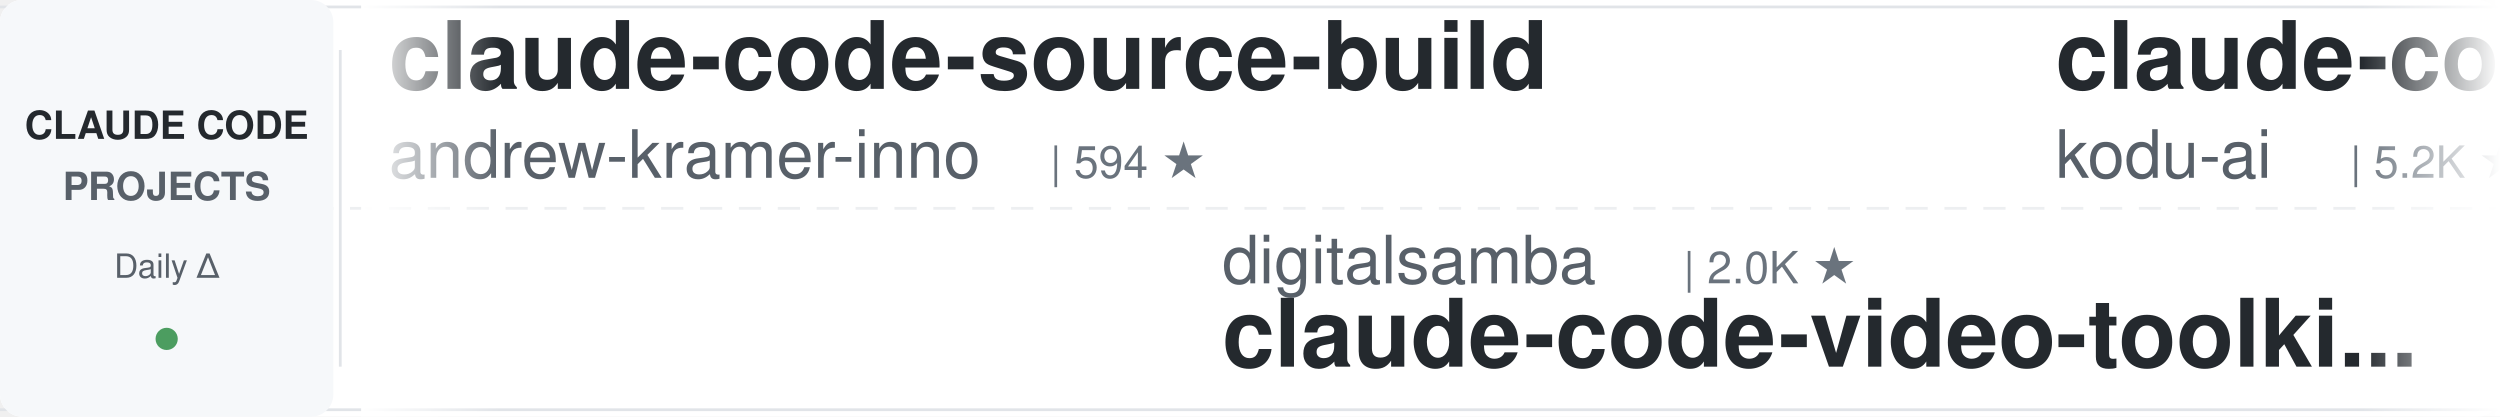
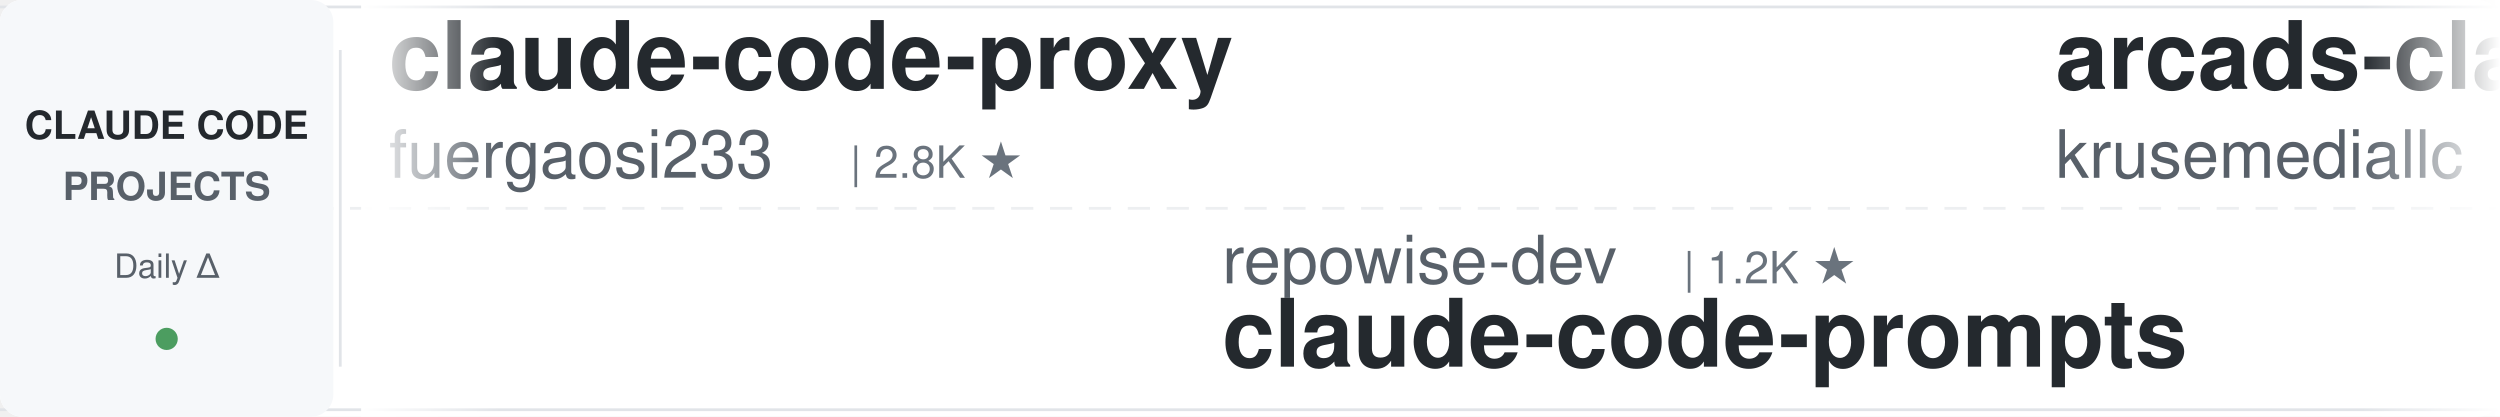
<svg xmlns="http://www.w3.org/2000/svg" width="900" height="150">
  <defs>
    <linearGradient id="leftFade" x1="0%" y1="0%" x2="100%" y2="0%">
      <stop offset="0%" style="stop-color:#ffffff;stop-opacity:1" />
      <stop offset="100%" style="stop-color:#ffffff;stop-opacity:0" />
    </linearGradient>
    <linearGradient id="rightFade" x1="0%" y1="0%" x2="100%" y2="0%">
      <stop offset="0%" style="stop-color:#ffffff;stop-opacity:0" />
      <stop offset="100%" style="stop-color:#ffffff;stop-opacity:1" />
    </linearGradient>
  </defs>
  <rect width="900" height="150" fill="#ffffff" rx="8" />
  <rect x="0" y="2" width="900" height="1" fill="#e1e4e8" />
  <rect x="0" y="147" width="900" height="1" fill="#e1e4e8" />
  <line x1="0" y1="75" x2="900" y2="75" stroke="#e1e4e8" stroke-width="1" stroke-dasharray="8 6" opacity="0.6" />
  <rect x="0" y="0" width="120" height="150" fill="#f6f8fa" rx="8" />
  <text x="60" y="50" font-family="-apple-system, BlinkMacSystemFont, 'Segoe UI', Helvetica, Arial, sans-serif" font-size="14" font-weight="600" fill="#24292e" text-anchor="middle">CLAUDE CODE</text>
  <text x="60" y="72" font-family="-apple-system, BlinkMacSystemFont, 'Segoe UI', Helvetica, Arial, sans-serif" font-size="14" font-weight="600" fill="#586069" text-anchor="middle">PROJECTS</text>
  <text x="60" y="100" font-family="-apple-system, BlinkMacSystemFont, 'Segoe UI', Helvetica, Arial, sans-serif" font-size="12" font-weight="500" fill="#586069" text-anchor="middle">Daily Δ</text>
  <circle cx="60" cy="122" r="4" fill="#22863a" opacity="0.8" />
  <rect x="122" y="18" width="1" height="114" fill="#e1e4e8" />
  <clipPath id="tickerClip">
    <rect x="130" y="0" width="770" height="150" />
  </clipPath>
  <g clip-path="url(#tickerClip)">
    <g id="tickerItems">
      <animateTransform attributeName="transform" attributeType="XML" type="translate" from="0 0" to="-3000 0" dur="54s" repeatCount="indefinite" />
      <g transform="translate(0, 0)">
-         <text x="140" y="32" font-family="-apple-system, BlinkMacSystemFont, 'Segoe UI', Helvetica, Arial, sans-serif" font-size="34" font-weight="600" fill="#24292e">claude-code-source-build</text>
-         <text x="140" y="64" font-family="-apple-system, BlinkMacSystemFont, 'Segoe UI', Helvetica, Arial, sans-serif" font-size="24" font-weight="400" fill="#586069">andrew-kramer-inno</text>
-         <text x="378" y="64" font-family="-apple-system, BlinkMacSystemFont, 'Segoe UI', Helvetica, Arial, sans-serif" font-size="16" font-weight="500" fill="#6a737d">| 594 ★</text>
+         <text x="140" y="32" font-family="-apple-system, BlinkMacSystemFont, 'Segoe UI', Helvetica, Arial, sans-serif" font-size="34" font-weight="600" fill="#24292e">claude-code-proxy</text>
+         <text x="140" y="64" font-family="-apple-system, BlinkMacSystemFont, 'Segoe UI', Helvetica, Arial, sans-serif" font-size="24" font-weight="400" fill="#586069">fuergaosi233</text>
+         <text x="306" y="64" font-family="-apple-system, BlinkMacSystemFont, 'Segoe UI', Helvetica, Arial, sans-serif" font-size="16" font-weight="500" fill="#6a737d">| 2.8K ★</text>
      </g>
      <g transform="translate(300, 0)">
-         <text x="140" y="102" font-family="-apple-system, BlinkMacSystemFont, 'Segoe UI', Helvetica, Arial, sans-serif" font-size="24" font-weight="400" fill="#586069">digitalsamba</text>
-         <text x="306" y="102" font-family="-apple-system, BlinkMacSystemFont, 'Segoe UI', Helvetica, Arial, sans-serif" font-size="16" font-weight="500" fill="#6a737d">| 2.0K ★</text>
-         <text x="140" y="132" font-family="-apple-system, BlinkMacSystemFont, 'Segoe UI', Helvetica, Arial, sans-serif" font-size="34" font-weight="600" fill="#24292e">claude-code-video-toolki...</text>
+         <text x="140" y="102" font-family="-apple-system, BlinkMacSystemFont, 'Segoe UI', Helvetica, Arial, sans-serif" font-size="24" font-weight="400" fill="#586069">repowise-dev</text>
+         <text x="306" y="102" font-family="-apple-system, BlinkMacSystemFont, 'Segoe UI', Helvetica, Arial, sans-serif" font-size="16" font-weight="500" fill="#6a737d">| 1.2K ★</text>
+         <text x="140" y="132" font-family="-apple-system, BlinkMacSystemFont, 'Segoe UI', Helvetica, Arial, sans-serif" font-size="34" font-weight="600" fill="#24292e">claude-code-prompts</text>
      </g>
      <g transform="translate(600, 0)">
-         <text x="140" y="32" font-family="-apple-system, BlinkMacSystemFont, 'Segoe UI', Helvetica, Arial, sans-serif" font-size="34" font-weight="600" fill="#24292e">claude-coder</text>
-         <text x="140" y="64" font-family="-apple-system, BlinkMacSystemFont, 'Segoe UI', Helvetica, Arial, sans-serif" font-size="24" font-weight="400" fill="#586069">kodu-ai</text>
-         <text x="246" y="64" font-family="-apple-system, BlinkMacSystemFont, 'Segoe UI', Helvetica, Arial, sans-serif" font-size="16" font-weight="500" fill="#6a737d">| 5.2K ★</text>
+         <text x="140" y="32" font-family="-apple-system, BlinkMacSystemFont, 'Segoe UI', Helvetica, Arial, sans-serif" font-size="34" font-weight="600" fill="#24292e">arcads-claude-code</text>
+         <text x="140" y="64" font-family="-apple-system, BlinkMacSystemFont, 'Segoe UI', Helvetica, Arial, sans-serif" font-size="24" font-weight="400" fill="#586069">krusemediallc</text>
+         <text x="318" y="64" font-family="-apple-system, BlinkMacSystemFont, 'Segoe UI', Helvetica, Arial, sans-serif" font-size="16" font-weight="500" fill="#6a737d">| 1.4K ★</text>
      </g>
      <g transform="translate(900, 0)">
-         <text x="140" y="102" font-family="-apple-system, BlinkMacSystemFont, 'Segoe UI', Helvetica, Arial, sans-serif" font-size="24" font-weight="400" fill="#586069">rohitg00</text>
-         <text x="258" y="102" font-family="-apple-system, BlinkMacSystemFont, 'Segoe UI', Helvetica, Arial, sans-serif" font-size="16" font-weight="500" fill="#6a737d">| 2.5K ★</text>
-         <text x="140" y="132" font-family="-apple-system, BlinkMacSystemFont, 'Segoe UI', Helvetica, Arial, sans-serif" font-size="34" font-weight="600" fill="#24292e">awesome-claude-code-tool...</text>
+         <text x="140" y="102" font-family="-apple-system, BlinkMacSystemFont, 'Segoe UI', Helvetica, Arial, sans-serif" font-size="24" font-weight="400" fill="#586069">Cranot</text>
+         <text x="234" y="102" font-family="-apple-system, BlinkMacSystemFont, 'Segoe UI', Helvetica, Arial, sans-serif" font-size="16" font-weight="500" fill="#6a737d">| 2.9K ★</text>
+         <text x="140" y="132" font-family="-apple-system, BlinkMacSystemFont, 'Segoe UI', Helvetica, Arial, sans-serif" font-size="34" font-weight="600" fill="#24292e">claude-code-guide</text>
      </g>
      <g transform="translate(1200, 0)">
-         <text x="140" y="32" font-family="-apple-system, BlinkMacSystemFont, 'Segoe UI', Helvetica, Arial, sans-serif" font-size="34" font-weight="600" fill="#24292e">awesome-claude-code-suba...</text>
-         <text x="140" y="64" font-family="-apple-system, BlinkMacSystemFont, 'Segoe UI', Helvetica, Arial, sans-serif" font-size="24" font-weight="400" fill="#586069">VoltAgent</text>
-         <text x="270" y="64" font-family="-apple-system, BlinkMacSystemFont, 'Segoe UI', Helvetica, Arial, sans-serif" font-size="16" font-weight="500" fill="#6a737d">| 24.6K ★</text>
+         <text x="140" y="32" font-family="-apple-system, BlinkMacSystemFont, 'Segoe UI', Helvetica, Arial, sans-serif" font-size="34" font-weight="600" fill="#24292e">claude-code-cheat-sheet</text>
+         <text x="140" y="64" font-family="-apple-system, BlinkMacSystemFont, 'Segoe UI', Helvetica, Arial, sans-serif" font-size="24" font-weight="400" fill="#586069">Njengah</text>
+         <text x="246" y="64" font-family="-apple-system, BlinkMacSystemFont, 'Segoe UI', Helvetica, Arial, sans-serif" font-size="16" font-weight="500" fill="#6a737d">| 1.9K ★</text>
      </g>
      <g transform="translate(1500, 0)">
-         <text x="140" y="102" font-family="-apple-system, BlinkMacSystemFont, 'Segoe UI', Helvetica, Arial, sans-serif" font-size="24" font-weight="400" fill="#586069">Maciek-roboblog</text>
-         <text x="342" y="102" font-family="-apple-system, BlinkMacSystemFont, 'Segoe UI', Helvetica, Arial, sans-serif" font-size="16" font-weight="500" fill="#6a737d">| 8.7K ★</text>
-         <text x="140" y="132" font-family="-apple-system, BlinkMacSystemFont, 'Segoe UI', Helvetica, Arial, sans-serif" font-size="34" font-weight="600" fill="#24292e">Claude-Code-Usage-Monito...</text>
+         <text x="140" y="102" font-family="-apple-system, BlinkMacSystemFont, 'Segoe UI', Helvetica, Arial, sans-serif" font-size="24" font-weight="400" fill="#586069">SeemSeam</text>
+         <text x="258" y="102" font-family="-apple-system, BlinkMacSystemFont, 'Segoe UI', Helvetica, Arial, sans-serif" font-size="16" font-weight="500" fill="#6a737d">| 3.4K ★</text>
+         <text x="140" y="132" font-family="-apple-system, BlinkMacSystemFont, 'Segoe UI', Helvetica, Arial, sans-serif" font-size="34" font-weight="600" fill="#24292e">claude_codex_bridge</text>
      </g>
      <g transform="translate(1800, 0)">
-         <text x="140" y="32" font-family="-apple-system, BlinkMacSystemFont, 'Segoe UI', Helvetica, Arial, sans-serif" font-size="34" font-weight="600" fill="#24292e">claude-code-hub</text>
-         <text x="140" y="64" font-family="-apple-system, BlinkMacSystemFont, 'Segoe UI', Helvetica, Arial, sans-serif" font-size="24" font-weight="400" fill="#586069">ding113</text>
-         <text x="246" y="64" font-family="-apple-system, BlinkMacSystemFont, 'Segoe UI', Helvetica, Arial, sans-serif" font-size="16" font-weight="500" fill="#6a737d">| 3.3K ★</text>
+         <text x="140" y="32" font-family="-apple-system, BlinkMacSystemFont, 'Segoe UI', Helvetica, Arial, sans-serif" font-size="34" font-weight="600" fill="#24292e">claude-code-analysis</text>
+         <text x="140" y="64" font-family="-apple-system, BlinkMacSystemFont, 'Segoe UI', Helvetica, Arial, sans-serif" font-size="24" font-weight="400" fill="#586069">liuup</text>
+         <text x="222" y="64" font-family="-apple-system, BlinkMacSystemFont, 'Segoe UI', Helvetica, Arial, sans-serif" font-size="16" font-weight="500" fill="#6a737d">| 3.8K ★</text>
      </g>
      <g transform="translate(2100, 0)">
-         <text x="140" y="102" font-family="-apple-system, BlinkMacSystemFont, 'Segoe UI', Helvetica, Arial, sans-serif" font-size="24" font-weight="400" fill="#586069">liuup</text>
-         <text x="222" y="102" font-family="-apple-system, BlinkMacSystemFont, 'Segoe UI', Helvetica, Arial, sans-serif" font-size="16" font-weight="500" fill="#6a737d">| 3.8K ★</text>
-         <text x="140" y="132" font-family="-apple-system, BlinkMacSystemFont, 'Segoe UI', Helvetica, Arial, sans-serif" font-size="34" font-weight="600" fill="#24292e">claude-code-analysis</text>
+         <text x="140" y="102" font-family="-apple-system, BlinkMacSystemFont, 'Segoe UI', Helvetica, Arial, sans-serif" font-size="24" font-weight="400" fill="#586069">Yuyz0112</text>
+         <text x="258" y="102" font-family="-apple-system, BlinkMacSystemFont, 'Segoe UI', Helvetica, Arial, sans-serif" font-size="16" font-weight="500" fill="#6a737d">| 2.4K ★</text>
+         <text x="140" y="132" font-family="-apple-system, BlinkMacSystemFont, 'Segoe UI', Helvetica, Arial, sans-serif" font-size="34" font-weight="600" fill="#24292e">claude-code-reverse</text>
      </g>
      <g transform="translate(2400, 0)">
-         <text x="140" y="32" font-family="-apple-system, BlinkMacSystemFont, 'Segoe UI', Helvetica, Arial, sans-serif" font-size="34" font-weight="600" fill="#24292e">claude-code-tudou</text>
-         <text x="140" y="64" font-family="-apple-system, BlinkMacSystemFont, 'Segoe UI', Helvetica, Arial, sans-serif" font-size="24" font-weight="400" fill="#586069">AICoderTudou</text>
-         <text x="306" y="64" font-family="-apple-system, BlinkMacSystemFont, 'Segoe UI', Helvetica, Arial, sans-serif" font-size="16" font-weight="500" fill="#6a737d">| 496 ★</text>
+         <text x="140" y="32" font-family="-apple-system, BlinkMacSystemFont, 'Segoe UI', Helvetica, Arial, sans-serif" font-size="34" font-weight="600" fill="#24292e">skills</text>
+         <text x="140" y="64" font-family="-apple-system, BlinkMacSystemFont, 'Segoe UI', Helvetica, Arial, sans-serif" font-size="24" font-weight="400" fill="#586069">anthropics</text>
+         <text x="282" y="64" font-family="-apple-system, BlinkMacSystemFont, 'Segoe UI', Helvetica, Arial, sans-serif" font-size="16" font-weight="500" fill="#6a737d">| 171.5K ★</text>
      </g>
      <g transform="translate(2700, 0)">
-         <text x="140" y="102" font-family="-apple-system, BlinkMacSystemFont, 'Segoe UI', Helvetica, Arial, sans-serif" font-size="24" font-weight="400" fill="#586069">ykdojo</text>
-         <text x="234" y="102" font-family="-apple-system, BlinkMacSystemFont, 'Segoe UI', Helvetica, Arial, sans-serif" font-size="16" font-weight="500" fill="#6a737d">| 9.9K ★</text>
-         <text x="140" y="132" font-family="-apple-system, BlinkMacSystemFont, 'Segoe UI', Helvetica, Arial, sans-serif" font-size="34" font-weight="600" fill="#24292e">claude-code-tips</text>
+         <text x="140" y="102" font-family="-apple-system, BlinkMacSystemFont, 'Segoe UI', Helvetica, Arial, sans-serif" font-size="24" font-weight="400" fill="#586069">ChrisWiles</text>
+         <text x="282" y="102" font-family="-apple-system, BlinkMacSystemFont, 'Segoe UI', Helvetica, Arial, sans-serif" font-size="16" font-weight="500" fill="#6a737d">| 6.0K ★</text>
+         <text x="140" y="132" font-family="-apple-system, BlinkMacSystemFont, 'Segoe UI', Helvetica, Arial, sans-serif" font-size="34" font-weight="600" fill="#24292e">claude-code-showcase</text>
      </g>
      <g transform="translate(3000, 0)">
-         <text x="140" y="32" font-family="-apple-system, BlinkMacSystemFont, 'Segoe UI', Helvetica, Arial, sans-serif" font-size="34" font-weight="600" fill="#24292e">claude-code-source-build</text>
-         <text x="140" y="64" font-family="-apple-system, BlinkMacSystemFont, 'Segoe UI', Helvetica, Arial, sans-serif" font-size="24" font-weight="400" fill="#586069">andrew-kramer-inno</text>
-         <text x="378" y="64" font-family="-apple-system, BlinkMacSystemFont, 'Segoe UI', Helvetica, Arial, sans-serif" font-size="16" font-weight="500" fill="#6a737d">| 594 ★</text>
+         <text x="140" y="32" font-family="-apple-system, BlinkMacSystemFont, 'Segoe UI', Helvetica, Arial, sans-serif" font-size="34" font-weight="600" fill="#24292e">claude-code-proxy</text>
+         <text x="140" y="64" font-family="-apple-system, BlinkMacSystemFont, 'Segoe UI', Helvetica, Arial, sans-serif" font-size="24" font-weight="400" fill="#586069">fuergaosi233</text>
+         <text x="306" y="64" font-family="-apple-system, BlinkMacSystemFont, 'Segoe UI', Helvetica, Arial, sans-serif" font-size="16" font-weight="500" fill="#6a737d">| 2.8K ★</text>
      </g>
      <g transform="translate(3300, 0)">
-         <text x="140" y="102" font-family="-apple-system, BlinkMacSystemFont, 'Segoe UI', Helvetica, Arial, sans-serif" font-size="24" font-weight="400" fill="#586069">digitalsamba</text>
-         <text x="306" y="102" font-family="-apple-system, BlinkMacSystemFont, 'Segoe UI', Helvetica, Arial, sans-serif" font-size="16" font-weight="500" fill="#6a737d">| 2.0K ★</text>
-         <text x="140" y="132" font-family="-apple-system, BlinkMacSystemFont, 'Segoe UI', Helvetica, Arial, sans-serif" font-size="34" font-weight="600" fill="#24292e">claude-code-video-toolki...</text>
+         <text x="140" y="102" font-family="-apple-system, BlinkMacSystemFont, 'Segoe UI', Helvetica, Arial, sans-serif" font-size="24" font-weight="400" fill="#586069">repowise-dev</text>
+         <text x="306" y="102" font-family="-apple-system, BlinkMacSystemFont, 'Segoe UI', Helvetica, Arial, sans-serif" font-size="16" font-weight="500" fill="#6a737d">| 1.2K ★</text>
+         <text x="140" y="132" font-family="-apple-system, BlinkMacSystemFont, 'Segoe UI', Helvetica, Arial, sans-serif" font-size="34" font-weight="600" fill="#24292e">claude-code-prompts</text>
      </g>
      <g transform="translate(3600, 0)">
-         <text x="140" y="32" font-family="-apple-system, BlinkMacSystemFont, 'Segoe UI', Helvetica, Arial, sans-serif" font-size="34" font-weight="600" fill="#24292e">claude-coder</text>
-         <text x="140" y="64" font-family="-apple-system, BlinkMacSystemFont, 'Segoe UI', Helvetica, Arial, sans-serif" font-size="24" font-weight="400" fill="#586069">kodu-ai</text>
-         <text x="246" y="64" font-family="-apple-system, BlinkMacSystemFont, 'Segoe UI', Helvetica, Arial, sans-serif" font-size="16" font-weight="500" fill="#6a737d">| 5.2K ★</text>
+         <text x="140" y="32" font-family="-apple-system, BlinkMacSystemFont, 'Segoe UI', Helvetica, Arial, sans-serif" font-size="34" font-weight="600" fill="#24292e">arcads-claude-code</text>
+         <text x="140" y="64" font-family="-apple-system, BlinkMacSystemFont, 'Segoe UI', Helvetica, Arial, sans-serif" font-size="24" font-weight="400" fill="#586069">krusemediallc</text>
+         <text x="318" y="64" font-family="-apple-system, BlinkMacSystemFont, 'Segoe UI', Helvetica, Arial, sans-serif" font-size="16" font-weight="500" fill="#6a737d">| 1.4K ★</text>
      </g>
      <g transform="translate(3900, 0)">
-         <text x="140" y="102" font-family="-apple-system, BlinkMacSystemFont, 'Segoe UI', Helvetica, Arial, sans-serif" font-size="24" font-weight="400" fill="#586069">rohitg00</text>
-         <text x="258" y="102" font-family="-apple-system, BlinkMacSystemFont, 'Segoe UI', Helvetica, Arial, sans-serif" font-size="16" font-weight="500" fill="#6a737d">| 2.5K ★</text>
-         <text x="140" y="132" font-family="-apple-system, BlinkMacSystemFont, 'Segoe UI', Helvetica, Arial, sans-serif" font-size="34" font-weight="600" fill="#24292e">awesome-claude-code-tool...</text>
+         <text x="140" y="102" font-family="-apple-system, BlinkMacSystemFont, 'Segoe UI', Helvetica, Arial, sans-serif" font-size="24" font-weight="400" fill="#586069">Cranot</text>
+         <text x="234" y="102" font-family="-apple-system, BlinkMacSystemFont, 'Segoe UI', Helvetica, Arial, sans-serif" font-size="16" font-weight="500" fill="#6a737d">| 2.9K ★</text>
+         <text x="140" y="132" font-family="-apple-system, BlinkMacSystemFont, 'Segoe UI', Helvetica, Arial, sans-serif" font-size="34" font-weight="600" fill="#24292e">claude-code-guide</text>
      </g>
    </g>
  </g>
  <rect x="130" y="0" width="50" height="150" fill="url(#leftFade)" />
  <rect x="850" y="0" width="50" height="150" fill="url(#rightFade)" />
</svg>
